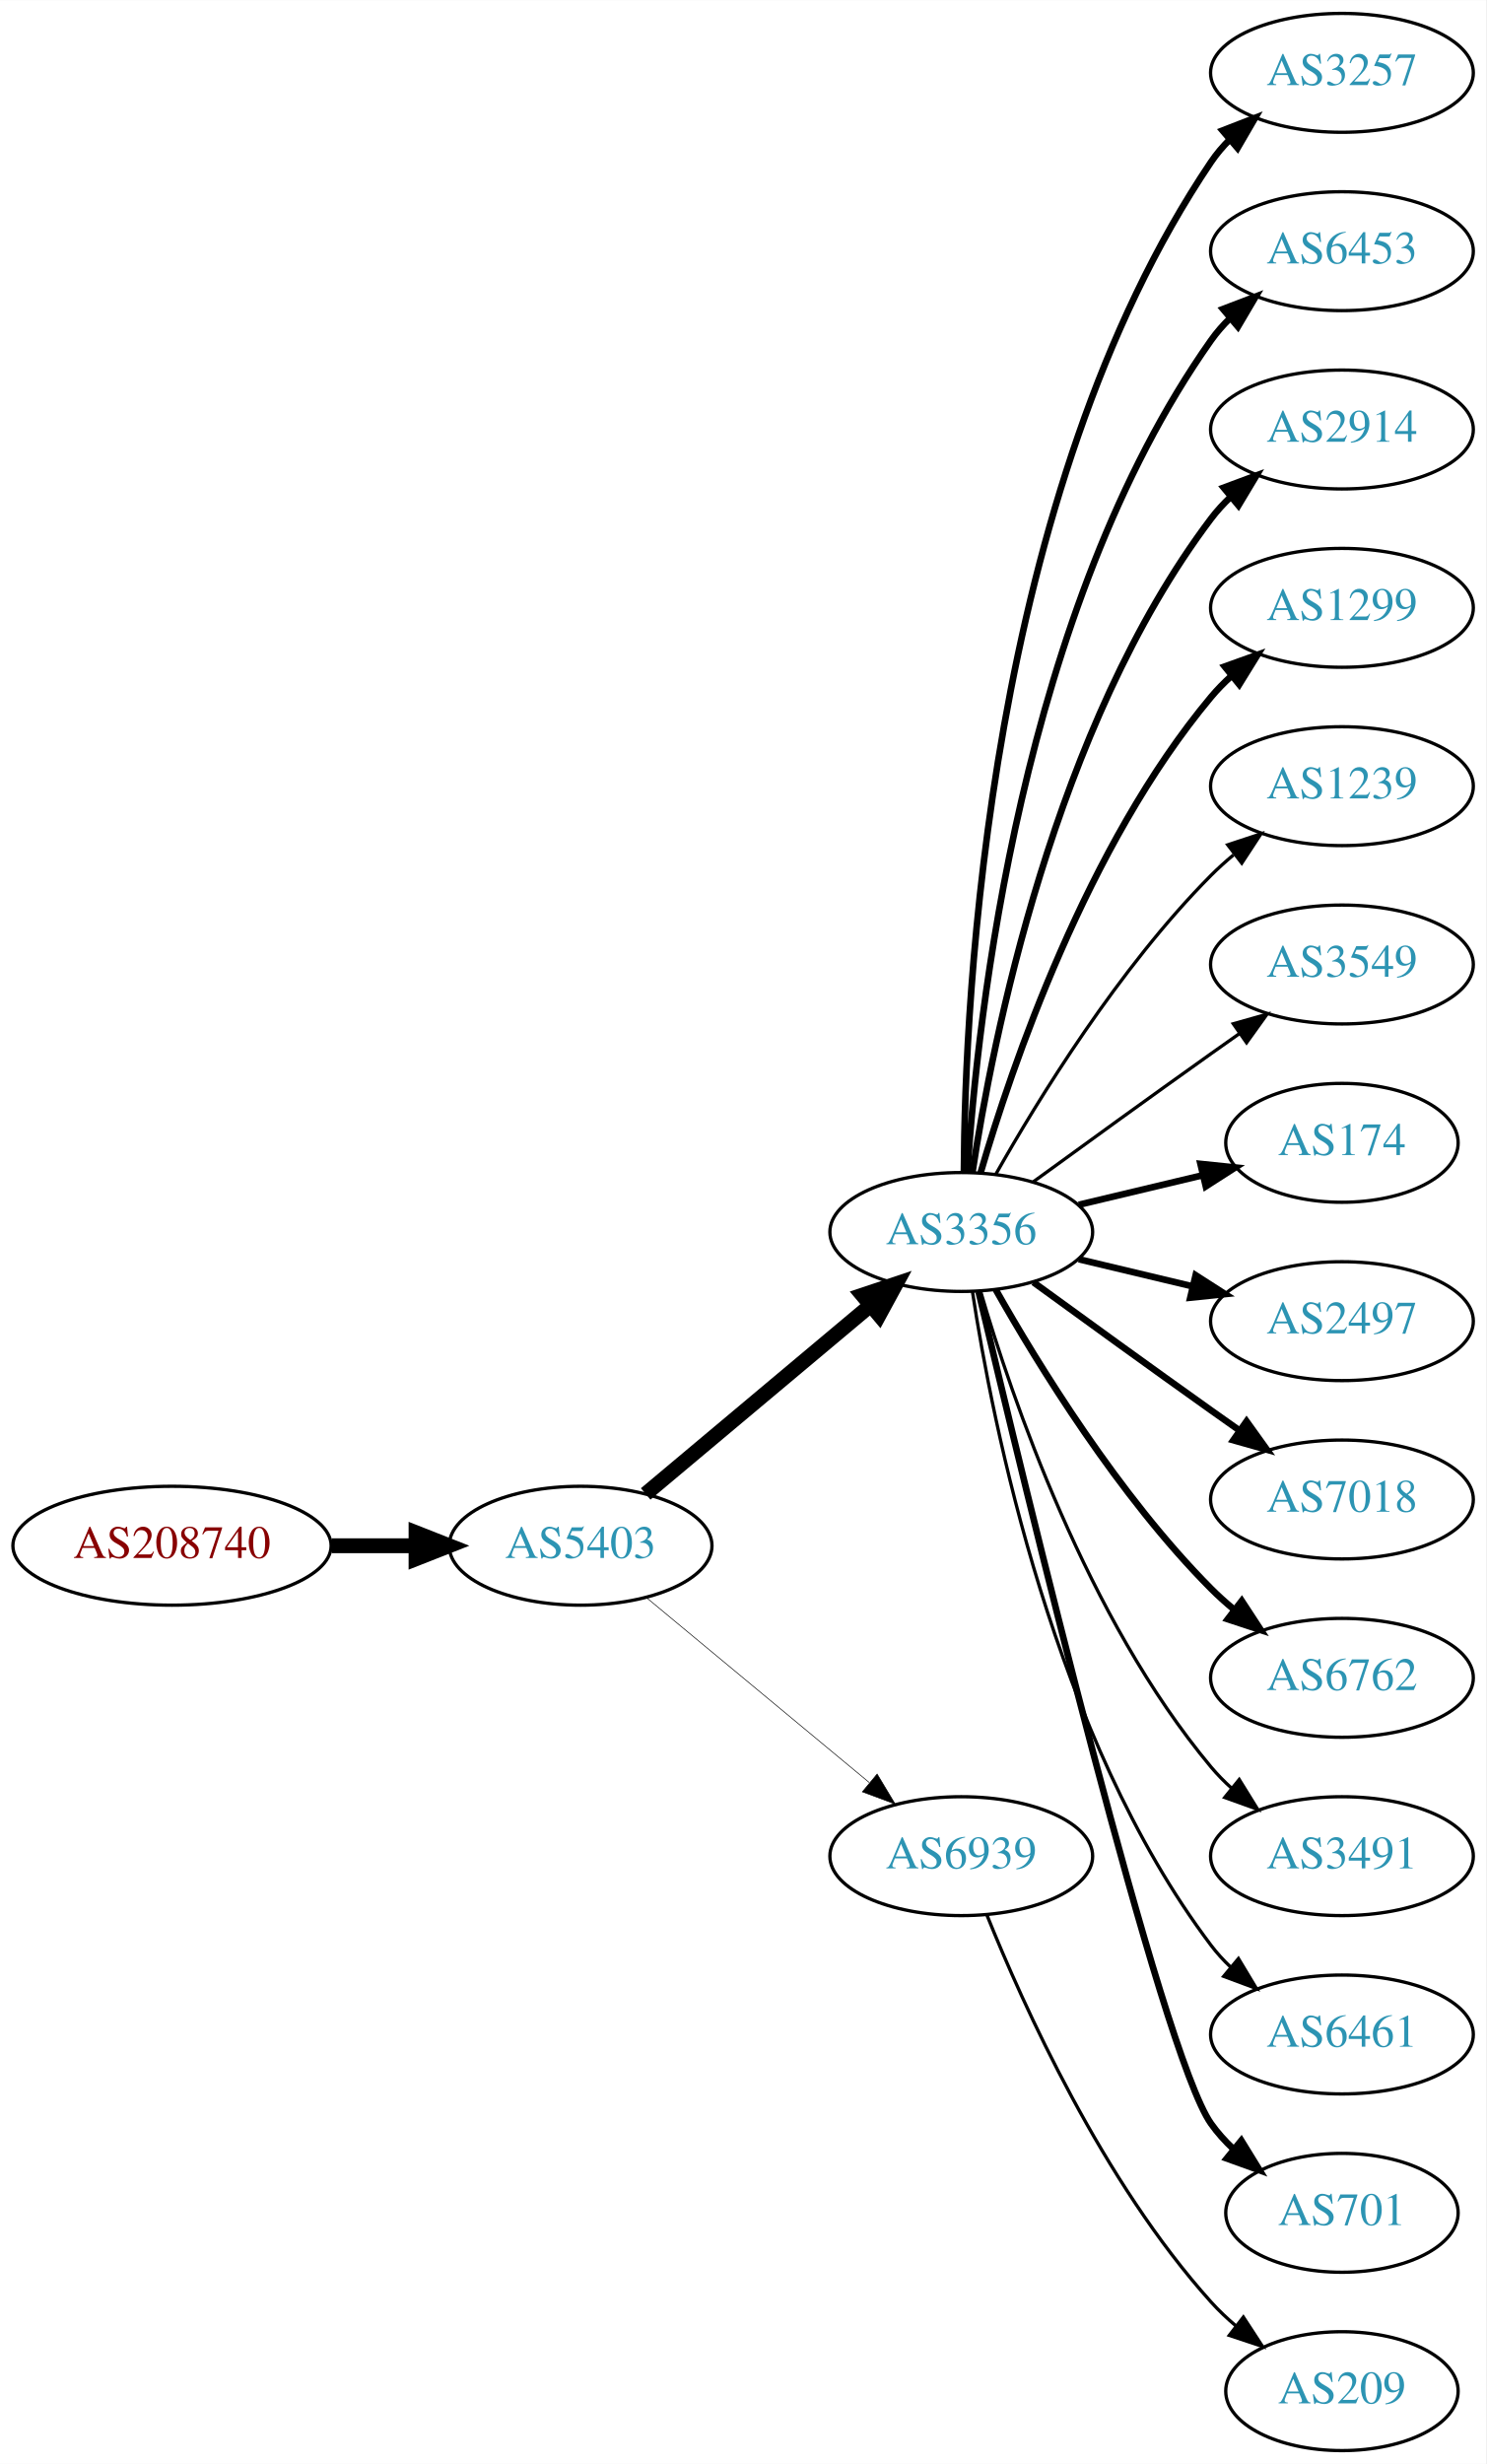
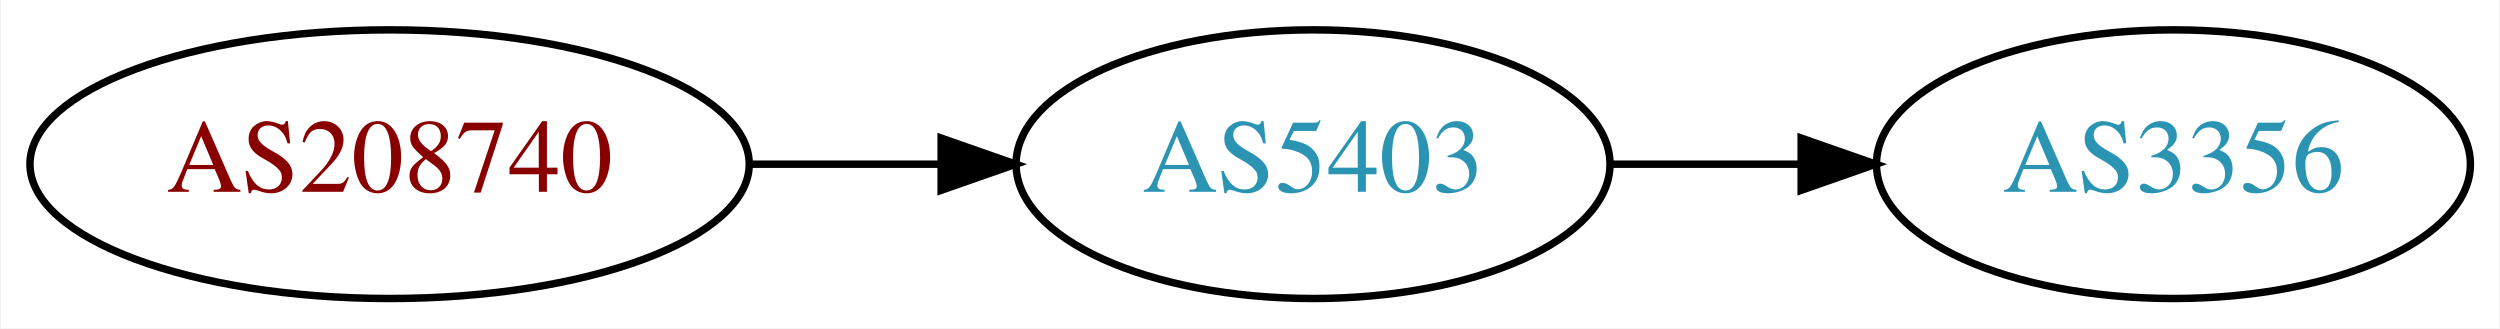
- <svg xmlns="http://www.w3.org/2000/svg" xmlns:xlink="http://www.w3.org/1999/xlink" width="450pt" height="746pt" viewBox="0.00 0.00 450.07 746.00">
-   <g id="graph0" class="graph" transform="scale(1 1) rotate(0) translate(4 742)">
-     <polygon fill="white" stroke="none" points="-4,4 -4,-742 446.07,-742 446.07,4 -4,4" />
+ <svg xmlns="http://www.w3.org/2000/svg" xmlns:xlink="http://www.w3.org/1999/xlink" width="335pt" height="44pt" viewBox="0.00 0.00 334.78 44.00">
+   <g id="graph0" class="graph" transform="scale(1 1) rotate(0) translate(4 40)">
+     <polygon fill="white" stroke="none" points="-4,4 -4,-40 330.777,-40 330.777,4 -4,4" />
    <g id="node1" class="node">
      <g id="a_node1">
        <a xlink:href="/asn/208740" xlink:title="AS208740 ~ AT-BMEIA [AT]">
-           <ellipse fill="#ffffff" stroke="black" cx="48.096" cy="-274" rx="48.192" ry="18" />
-           <text text-anchor="middle" x="48.096" y="-270.3" font-family="Times,serif" font-size="14.00" fill="#880000">AS208740</text>
+           <ellipse fill="#ffffff" stroke="black" cx="48.096" cy="-18" rx="48.192" ry="18" />
+           <text text-anchor="middle" x="48.096" y="-14.3" font-family="Times,serif" font-size="14.00" fill="#880000">AS208740</text>
        </a>
      </g>
    </g>
    <g id="node2" class="node">
      <g id="a_node2">
        <a xlink:href="/asn/5403" xlink:title="AS5403 ~ AS5403 [AT]">
-           <ellipse fill="#ffffff" stroke="black" cx="171.838" cy="-274" rx="39.794" ry="18" />
-           <text text-anchor="middle" x="171.838" y="-270.3" font-family="Times,serif" font-size="14.00" fill="#2c94b3">AS5403</text>
+           <ellipse fill="#ffffff" stroke="black" cx="171.838" cy="-18" rx="39.794" ry="18" />
+           <text text-anchor="middle" x="171.838" y="-14.3" font-family="Times,serif" font-size="14.00" fill="#2c94b3">AS5403</text>
        </a>
      </g>
    </g>
    <g id="edge1" class="edge">
-       <path fill="none" stroke="black" stroke-width="4.5" d="M96.513,-274C104.867,-274 113.577,-274 121.969,-274" />
-       <polygon fill="black" stroke="black" stroke-width="4.5" points="122.004,-277.938 132.004,-274 122.004,-270.063 122.004,-277.938" />
+       <path fill="none" stroke="black" d="M96.513,-18C104.867,-18 113.577,-18 121.969,-18" />
+       <polygon fill="black" stroke="black" points="122.004,-21.5 132.004,-18 122.004,-14.5 122.004,-21.5" />
    </g>
    <g id="node3" class="node">
      <g id="a_node3">
        <a xlink:href="/asn/3356" xlink:title="AS3356 ~ Level 3 Parent, LLC [US]">
-           <ellipse fill="#ffffff" stroke="black" cx="287.131" cy="-369" rx="39.794" ry="18" />
-           <text text-anchor="middle" x="287.131" y="-365.3" font-family="Times,serif" font-size="14.00" fill="#2c94b3">AS3356</text>
+           <ellipse fill="#ffffff" stroke="black" cx="287.131" cy="-18" rx="39.794" ry="18" />
+           <text text-anchor="middle" x="287.131" y="-14.3" font-family="Times,serif" font-size="14.00" fill="#2c94b3">AS3356</text>
        </a>
      </g>
    </g>
    <g id="edge2" class="edge">
-       <path fill="none" stroke="black" stroke-width="4.5" d="M191.546,-289.687C210.077,-305.227 238.634,-329.172 259.523,-346.689" />
-       <polygon fill="black" stroke="black" stroke-width="4.5" points="257.203,-349.881 267.395,-353.289 262.262,-343.847 257.203,-349.881" />
-     </g>
-     <g id="node4" class="node">
-       <g id="a_node4">
-         <a xlink:href="/asn/6939" xlink:title="AS6939 ~ Hurricane Electric LLC [US]">
-           <ellipse fill="#ffffff" stroke="black" cx="287.131" cy="-180" rx="39.794" ry="18" />
-           <text text-anchor="middle" x="287.131" y="-176.3" font-family="Times,serif" font-size="14.00" fill="#2c94b3">AS6939</text>
-         </a>
-       </g>
-     </g>
-     <g id="edge3" class="edge">
-       <path fill="none" stroke="black" stroke-width="0.188" d="M191.801,-258.267C210.263,-242.948 238.5,-219.52 259.27,-202.287" />
-       <polygon fill="black" stroke="black" stroke-width="0.188" points="261.645,-204.864 267.106,-195.785 257.176,-199.477 261.645,-204.864" />
-     </g>
-     <g id="node5" class="node">
-       <g id="a_node5">
-         <a xlink:href="/asn/3257" xlink:title="AS3257 ~ GTT [DE]">
-           <ellipse fill="#ffffff" stroke="black" cx="402.424" cy="-720" rx="39.794" ry="18" />
-           <text text-anchor="middle" x="402.424" y="-716.3" font-family="Times,serif" font-size="14.00" fill="#2c94b3">AS3257</text>
-         </a>
-       </g>
-     </g>
-     <g id="edge4" class="edge">
-       <path fill="none" stroke="black" stroke-width="2" d="M287.928,-387.265C288.208,-439.599 295.124,-592.764 362.777,-693 364.409,-695.417 366.334,-697.684 368.441,-699.796" />
-       <polygon fill="black" stroke="black" stroke-width="2" points="366.259,-702.536 376.135,-706.373 370.808,-697.215 366.259,-702.536" />
-     </g>
-     <g id="node6" class="node">
-       <g id="a_node6">
-         <a xlink:href="/asn/6453" xlink:title="AS6453 ~ TATA COMMUNICATIONS (AMERICA) INC [US]">
-           <ellipse fill="#ffffff" stroke="black" cx="402.424" cy="-666" rx="39.794" ry="18" />
-           <text text-anchor="middle" x="402.424" y="-662.3" font-family="Times,serif" font-size="14.00" fill="#2c94b3">AS6453</text>
-         </a>
-       </g>
-     </g>
-     <g id="edge5" class="edge">
-       <path fill="none" stroke="black" stroke-width="2" d="M288.986,-387.185C291.98,-433.425 305.226,-557.589 362.777,-639 364.461,-641.381 366.424,-643.622 368.556,-645.716" />
-       <polygon fill="black" stroke="black" stroke-width="2" points="366.402,-648.478 376.299,-652.259 370.92,-643.132 366.402,-648.478" />
-     </g>
-     <g id="node7" class="node">
-       <g id="a_node7">
-         <a xlink:href="/asn/2914" xlink:title="AS2914 ~ NTT America, Inc. [US]">
-           <ellipse fill="#ffffff" stroke="black" cx="402.424" cy="-612" rx="39.794" ry="18" />
-           <text text-anchor="middle" x="402.424" y="-608.3" font-family="Times,serif" font-size="14.00" fill="#2c94b3">AS2914</text>
-         </a>
-       </g>
-     </g>
-     <g id="edge6" class="edge">
-       <path fill="none" stroke="black" stroke-width="2" d="M290.508,-386.986C296.481,-426.422 315.192,-521.995 362.777,-585 364.535,-587.327 366.551,-589.529 368.721,-591.596" />
-       <polygon fill="black" stroke="black" stroke-width="2" points="366.606,-594.389 376.534,-598.088 371.079,-589.005 366.606,-594.389" />
-     </g>
-     <g id="node8" class="node">
-       <g id="a_node8">
-         <a xlink:href="/asn/1299" xlink:title="AS1299 ~ Telia Carrier [EU]">
-           <ellipse fill="#ffffff" stroke="black" cx="402.424" cy="-558" rx="39.794" ry="18" />
-           <text text-anchor="middle" x="402.424" y="-554.3" font-family="Times,serif" font-size="14.00" fill="#2c94b3">AS1299</text>
-         </a>
-       </g>
-     </g>
-     <g id="edge7" class="edge">
-       <path fill="none" stroke="black" stroke-width="2" d="M293.005,-387.002C302.319,-418.844 325.136,-485.981 362.777,-531 364.648,-533.237 366.746,-535.374 368.972,-537.396" />
-       <polygon fill="black" stroke="black" stroke-width="2" points="366.916,-540.234 376.891,-543.804 371.319,-534.793 366.916,-540.234" />
-     </g>
-     <g id="node9" class="node">
-       <g id="a_node9">
-         <a xlink:href="/asn/1239" xlink:title="AS1239 ~ Sprint [US]">
-           <ellipse fill="#ffffff" stroke="black" cx="402.424" cy="-504" rx="39.794" ry="18" />
-           <text text-anchor="middle" x="402.424" y="-500.3" font-family="Times,serif" font-size="14.00" fill="#2c94b3">AS1239</text>
-         </a>
-       </g>
-     </g>
-     <g id="edge8" class="edge">
-       <path fill="none" stroke="black" d="M297.591,-386.49C310.373,-409.096 334.805,-448.886 362.777,-477 364.888,-479.121 367.184,-481.188 369.57,-483.171" />
-       <polygon fill="black" stroke="black" points="367.822,-486.242 377.885,-489.556 372.085,-480.69 367.822,-486.242" />
-     </g>
-     <g id="node10" class="node">
-       <g id="a_node10">
-         <a xlink:href="/asn/3549" xlink:title="AS3549 ~ Level 3 Parent, LLC [US]">
-           <ellipse fill="#ffffff" stroke="black" cx="402.424" cy="-450" rx="39.794" ry="18" />
-           <text text-anchor="middle" x="402.424" y="-446.3" font-family="Times,serif" font-size="14.00" fill="#2c94b3">AS3549</text>
-         </a>
-       </g>
-     </g>
-     <g id="edge9" class="edge">
-       <path fill="none" stroke="black" d="M308.979,-384.222C323.913,-395.091 344.527,-410.025 362.777,-423 365.598,-425.005 368.541,-427.085 371.489,-429.159" />
-       <polygon fill="black" stroke="black" points="369.516,-432.05 379.714,-434.926 373.535,-426.319 369.516,-432.05" />
-     </g>
-     <g id="node11" class="node">
-       <g id="a_node11">
-         <a xlink:href="/asn/174" xlink:title="AS174 ~ Cogent Communications [US]">
-           <ellipse fill="#ffffff" stroke="black" cx="402.424" cy="-396" rx="35.194" ry="18" />
-           <text text-anchor="middle" x="402.424" y="-392.3" font-family="Times,serif" font-size="14.00" fill="#2c94b3">AS174</text>
-         </a>
-       </g>
-     </g>
-     <g id="edge10" class="edge">
-       <path fill="none" stroke="black" stroke-width="2" d="M322.738,-377.248C334.533,-380.058 347.837,-383.229 360.105,-386.153" />
-       <polygon fill="black" stroke="black" stroke-width="2" points="359.571,-389.624 370.11,-388.537 361.194,-382.814 359.571,-389.624" />
-     </g>
-     <g id="node12" class="node">
-       <g id="a_node12">
-         <a xlink:href="/asn/2497" xlink:title="AS2497 ~ Internet Initiative Japan Inc. [JP]">
-           <ellipse fill="#ffffff" stroke="black" cx="402.424" cy="-342" rx="39.794" ry="18" />
-           <text text-anchor="middle" x="402.424" y="-338.3" font-family="Times,serif" font-size="14.00" fill="#2c94b3">AS2497</text>
-         </a>
-       </g>
-     </g>
-     <g id="edge11" class="edge">
-       <path fill="none" stroke="black" stroke-width="2" d="M322.738,-360.752C333.609,-358.162 345.764,-355.265 357.206,-352.538" />
-       <polygon fill="black" stroke="black" stroke-width="2" points="358.112,-355.92 367.029,-350.197 356.49,-349.111 358.112,-355.92" />
-     </g>
-     <g id="node13" class="node">
-       <g id="a_node13">
-         <a xlink:href="/asn/7018" xlink:title="AS7018 ~ AT&amp;T Services, Inc. [US]">
-           <ellipse fill="#ffffff" stroke="black" cx="402.424" cy="-288" rx="39.794" ry="18" />
-           <text text-anchor="middle" x="402.424" y="-284.3" font-family="Times,serif" font-size="14.00" fill="#2c94b3">AS7018</text>
-         </a>
-       </g>
-     </g>
-     <g id="edge12" class="edge">
-       <path fill="none" stroke="black" stroke-width="2" d="M308.979,-353.778C323.913,-342.909 344.527,-327.975 362.777,-315 365.598,-312.995 368.541,-310.915 371.489,-308.841" />
-       <polygon fill="black" stroke="black" stroke-width="2" points="373.535,-311.681 379.714,-303.074 369.516,-305.95 373.535,-311.681" />
-     </g>
-     <g id="node14" class="node">
-       <g id="a_node14">
-         <a xlink:href="/asn/6762" xlink:title="AS6762 ~ TELECOM ITALIA SPARKLE S.p.A. [IT]">
-           <ellipse fill="#ffffff" stroke="black" cx="402.424" cy="-234" rx="39.794" ry="18" />
-           <text text-anchor="middle" x="402.424" y="-230.3" font-family="Times,serif" font-size="14.00" fill="#2c94b3">AS6762</text>
-         </a>
-       </g>
-     </g>
-     <g id="edge13" class="edge">
-       <path fill="none" stroke="black" stroke-width="2" d="M297.591,-351.51C310.373,-328.904 334.805,-289.114 362.777,-261 364.888,-258.879 367.184,-256.812 369.57,-254.829" />
-       <polygon fill="black" stroke="black" stroke-width="2" points="372.085,-257.31 377.885,-248.444 367.822,-251.758 372.085,-257.31" />
-     </g>
-     <g id="node15" class="node">
-       <g id="a_node15">
-         <a xlink:href="/asn/3491" xlink:title="AS3491 ~ PCCW Global, Inc. [US]">
-           <ellipse fill="#ffffff" stroke="black" cx="402.424" cy="-180" rx="39.794" ry="18" />
-           <text text-anchor="middle" x="402.424" y="-176.3" font-family="Times,serif" font-size="14.00" fill="#2c94b3">AS3491</text>
-         </a>
-       </g>
-     </g>
-     <g id="edge14" class="edge">
-       <path fill="none" stroke="black" d="M293.005,-350.998C302.319,-319.156 325.136,-252.019 362.777,-207 364.648,-204.763 366.746,-202.626 368.972,-200.604" />
-       <polygon fill="black" stroke="black" points="371.319,-203.207 376.891,-194.196 366.916,-197.766 371.319,-203.207" />
-     </g>
-     <g id="node16" class="node">
-       <g id="a_node16">
-         <a xlink:href="/asn/6461" xlink:title="AS6461 ~ Zayo Bandwidth [US]">
-           <ellipse fill="#ffffff" stroke="black" cx="402.424" cy="-126" rx="39.794" ry="18" />
-           <text text-anchor="middle" x="402.424" y="-122.3" font-family="Times,serif" font-size="14.00" fill="#2c94b3">AS6461</text>
-         </a>
-       </g>
-     </g>
-     <g id="edge15" class="edge">
-       <path fill="none" stroke="black" d="M290.508,-351.014C296.481,-311.578 315.192,-216.005 362.777,-153 364.535,-150.673 366.551,-148.471 368.721,-146.404" />
-       <polygon fill="black" stroke="black" points="371.079,-148.995 376.534,-139.912 366.606,-143.611 371.079,-148.995" />
-     </g>
-     <g id="node17" class="node">
-       <g id="a_node17">
-         <a xlink:href="/asn/701" xlink:title="AS701 ~ UUNET [US]">
-           <ellipse fill="#ffffff" stroke="black" cx="402.424" cy="-72" rx="35.194" ry="18" />
-           <text text-anchor="middle" x="402.424" y="-68.3" font-family="Times,serif" font-size="14.00" fill="#2c94b3">AS701</text>
-         </a>
-       </g>
-     </g>
-     <g id="edge16" class="edge">
-       <path fill="none" stroke="black" stroke-width="2" d="M292.381,-350.899C305.883,-293.831 347.793,-120.197 362.777,-99 364.714,-96.26 367.022,-93.705 369.533,-91.346" />
-       <polygon fill="black" stroke="black" stroke-width="2" points="371.949,-93.892 377.502,-84.869 367.534,-88.46 371.949,-93.892" />
-     </g>
-     <g id="node18" class="node">
-       <g id="a_node18">
-         <a xlink:href="/asn/209" xlink:title="AS209 ~ CenturyLink Communications, LLC [US]">
-           <ellipse fill="#ffffff" stroke="black" cx="402.424" cy="-18" rx="35.194" ry="18" />
-           <text text-anchor="middle" x="402.424" y="-14.3" font-family="Times,serif" font-size="14.00" fill="#2c94b3">AS209</text>
-         </a>
-       </g>
-     </g>
-     <g id="edge17" class="edge">
-       <path fill="none" stroke="black" d="M294.879,-162.213C305.93,-134.757 329.983,-81.422 362.777,-45 365.093,-42.428 367.698,-39.969 370.433,-37.657" />
-       <polygon fill="black" stroke="black" points="372.572,-40.428 378.357,-31.552 368.299,-34.883 372.572,-40.428" />
+       <path fill="none" stroke="black" d="M211.51,-18C219.713,-18 228.477,-18 237.009,-18" />
+       <polygon fill="black" stroke="black" points="237.248,-21.5 247.248,-18 237.248,-14.5 237.248,-21.5" />
    </g>
  </g>
</svg>
